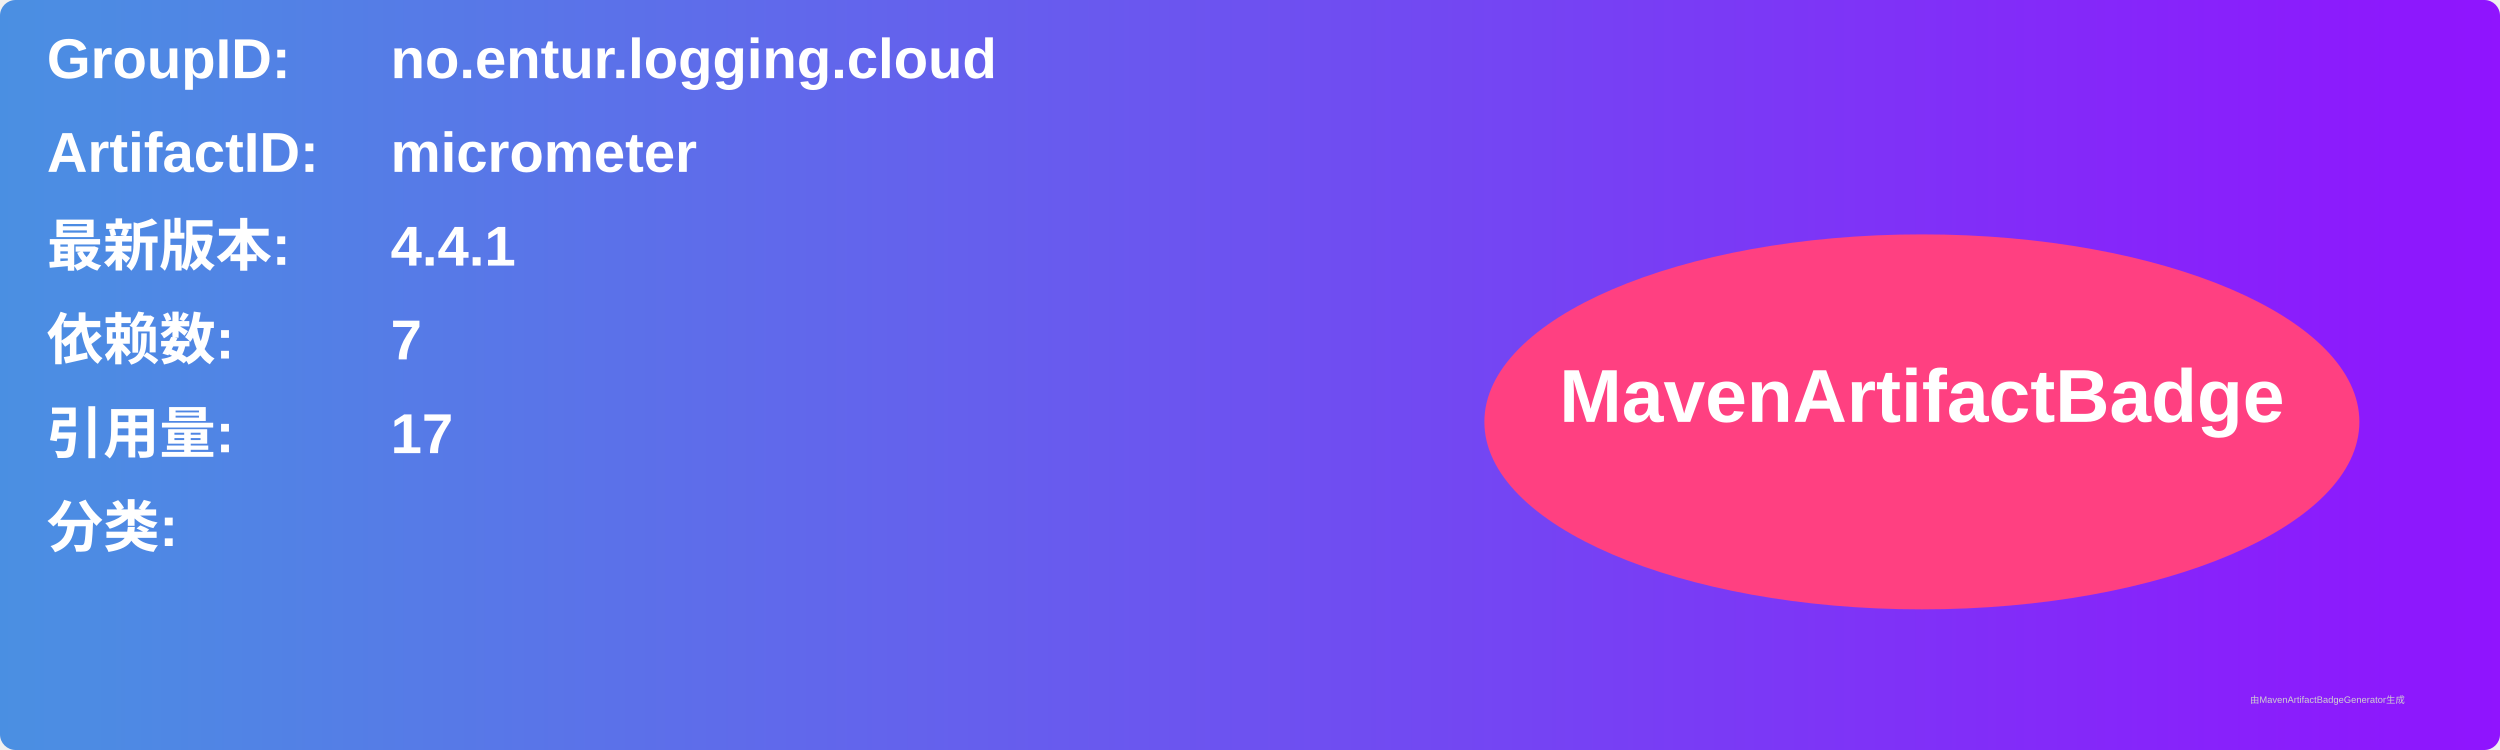
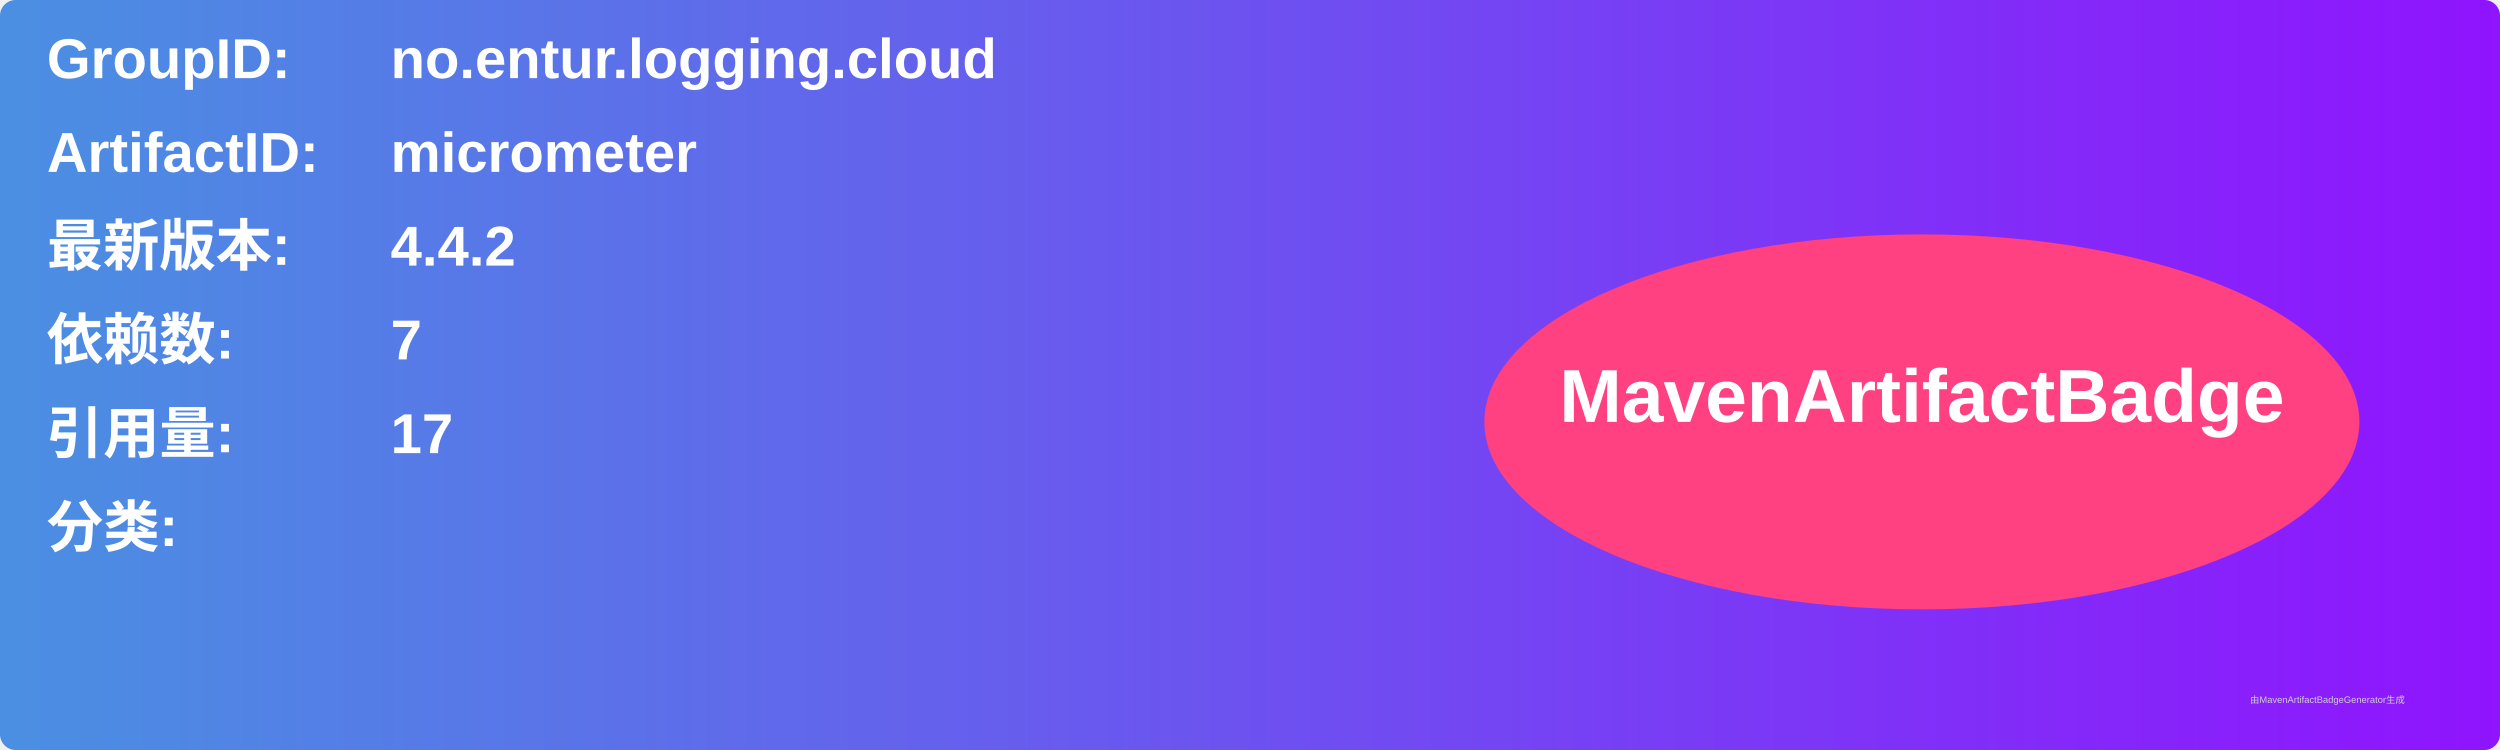
<svg xmlns="http://www.w3.org/2000/svg" width="800" height="240" viewBox="0 0 800 240">
  <linearGradient id="grad" x1="0%" y1="0%" x2="100%" y2="0%">
    <stop offset="0%" stop-color="#4a90e2" />
    <stop offset="100%" stop-color="#9013fe" />
  </linearGradient>
  <rect width="100%" height="100%" rx="5" ry="5" fill="url(#grad)" />
  <g transform="translate(15, 15)">
    <text x="0" y="10" font-family="Arial" font-size="18" fill="white" font-weight="bold" width="260">GroupID:</text>
    <text x="110" y="10" font-family="Arial" font-size="18" fill="white" font-weight="bold" width="460">no.entur.logging.cloud</text>
    <text x="0" y="40" font-family="Arial" font-size="18" fill="white" font-weight="bold" width="260">ArtifactID:</text>
    <text x="110" y="40" font-family="Arial" font-size="18" fill="white" font-weight="bold" width="460">micrometer</text>
    <text x="0" y="70" font-family="Arial" font-size="18" fill="white" font-weight="bold">最新版本:</text>
    <text x="110" y="70" font-family="Arial" font-size="18" fill="white" font-weight="bold">
-       <tspan font-weight="bold">4.4.1</tspan>
+       <tspan font-weight="bold">4.4.2</tspan>
    </text>
    <text x="0" y="100" font-family="Arial" font-size="18" fill="white" font-weight="bold">依赖数: </text>
    <text x="110" y="100" font-family="Arial" font-size="18" fill="white">
      <tspan font-weight="bold">7</tspan>
    </text>
    <text x="0" y="130" font-family="Arial" font-size="18" fill="white" font-weight="bold">引用量: </text>
    <text x="110" y="130" font-family="Arial" font-size="18" fill="white">
      <tspan font-weight="bold">17</tspan>
    </text>
    <text x="0" y="160" font-family="Arial" font-size="18" fill="white" font-weight="bold">分类:</text>
    <text x="10" y="190" font-family="Arial" font-size="10" fill="white">
      <tspan font-weight="bold" />
    </text>
    <ellipse cx="600" cy="120" rx="140" ry="60" fill="#ff4081" />
    <text x="600" y="120" text-anchor="middle" font-family="Arial" font-size="24" fill="white" font-weight="bold">MavenArtifactBadge</text>
  </g>
  <text x="720" y="225" font-family="Arial" font-size="3" fill="#d0d0d0">由MavenArtifactBadgeGenerator生成</text>
</svg>
